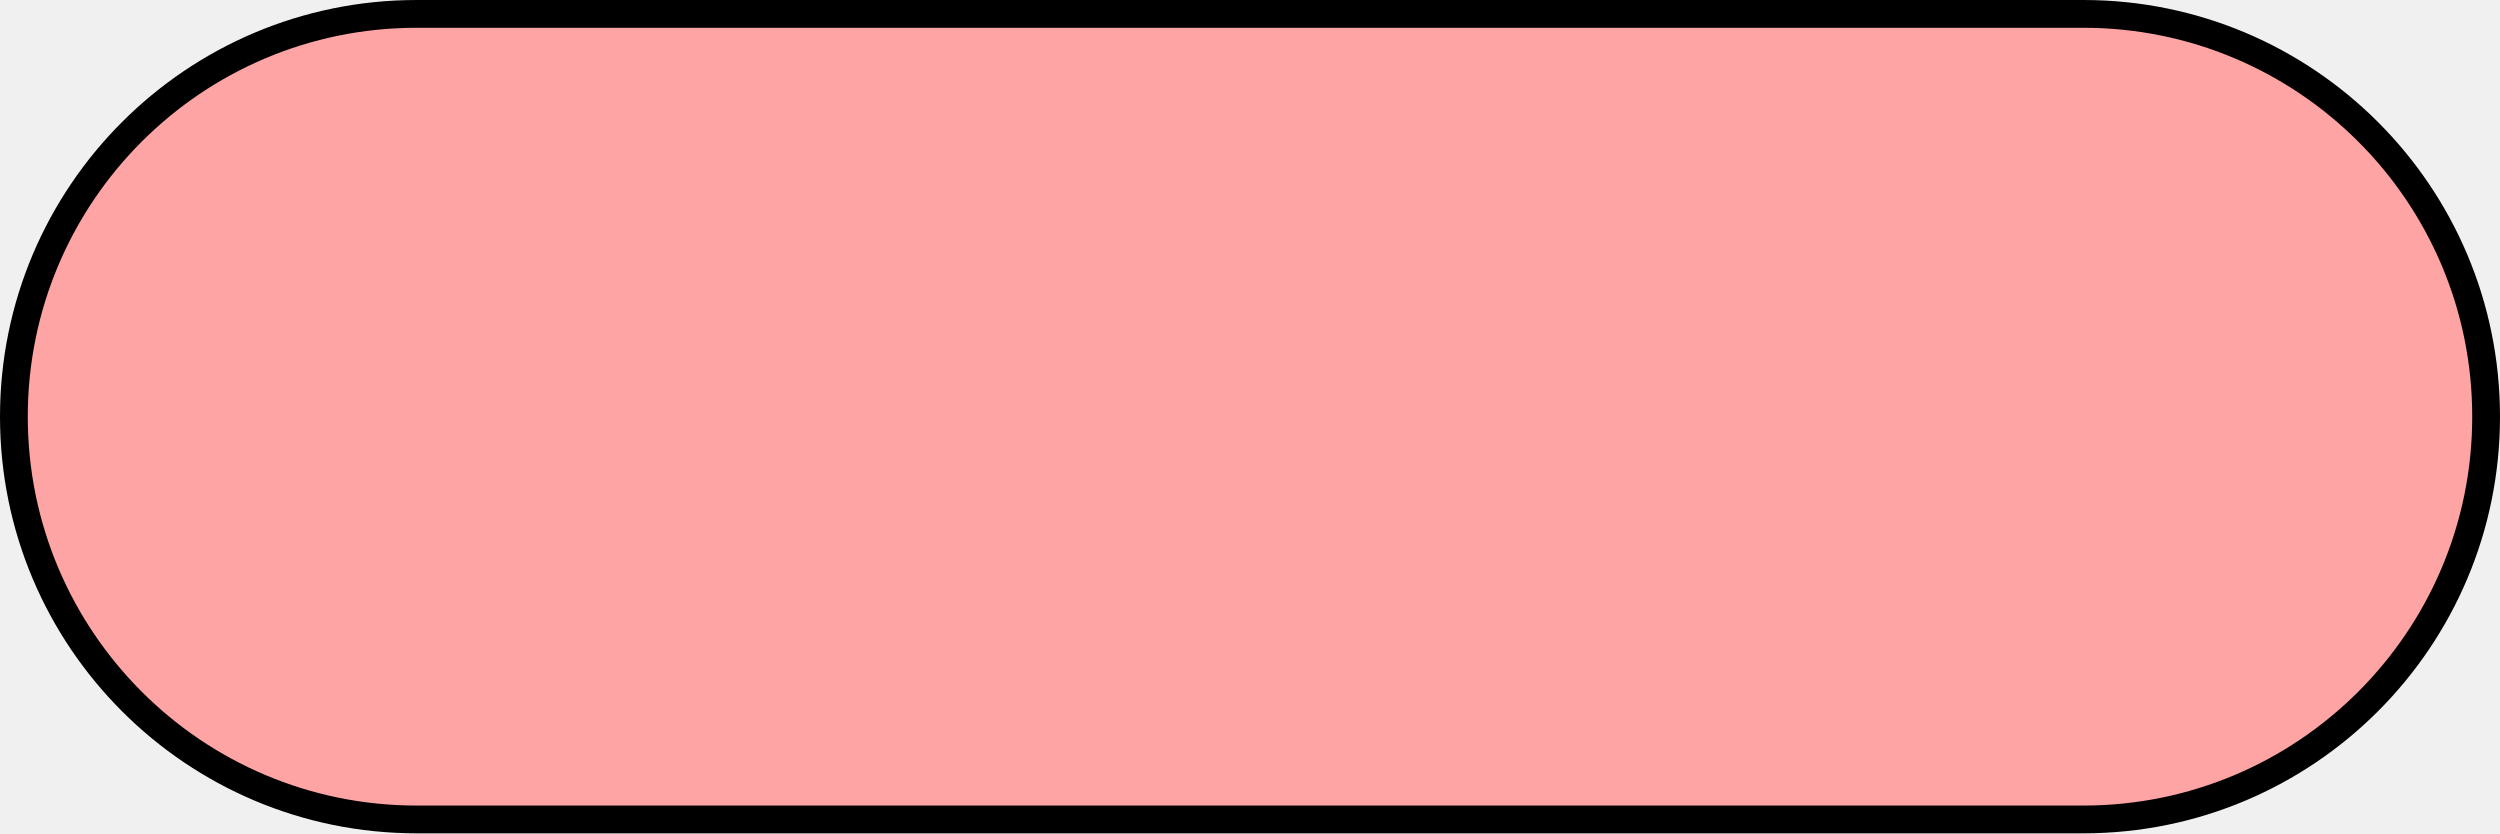
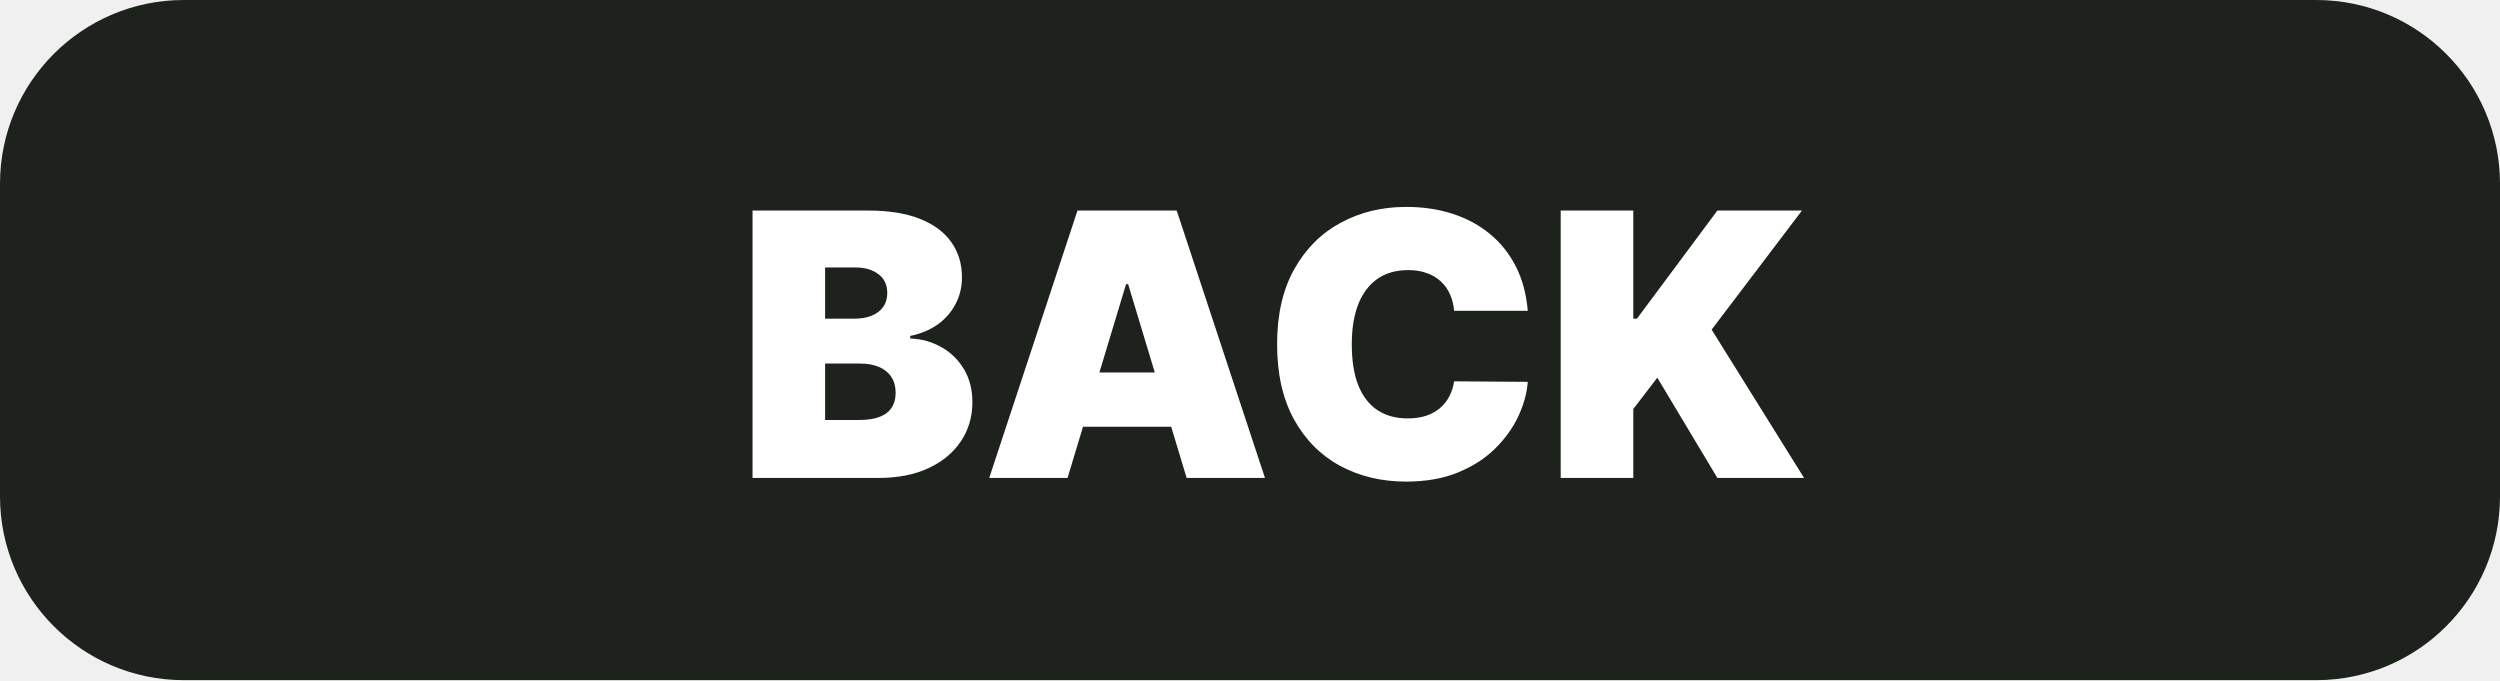
- <svg xmlns="http://www.w3.org/2000/svg" width="90" height="30" viewBox="0 0 90 30" fill="none">
-   <rect x="0.5" y="0.5" width="89" height="29" rx="14.5" fill="#FFA4A4" stroke="black" />
+ <svg xmlns="http://www.w3.org/2000/svg" width="136" height="37" viewBox="0 0 136 37" fill="none">
+   <rect width="136" height="37" rx="10" fill="#1D221D" />
+   <path d="M40.938 26V11.454H47.244C48.352 11.454 49.283 11.604 50.035 11.902C50.793 12.2 51.364 12.622 51.747 13.166C52.135 13.711 52.33 14.352 52.33 15.091C52.33 15.626 52.211 16.114 51.974 16.554C51.742 16.994 51.416 17.364 50.994 17.662C50.573 17.956 50.081 18.159 49.517 18.273V18.415C50.142 18.438 50.71 18.597 51.222 18.891C51.733 19.18 52.14 19.579 52.443 20.091C52.746 20.598 52.898 21.194 52.898 21.881C52.898 22.676 52.689 23.384 52.273 24.004C51.861 24.625 51.274 25.112 50.511 25.467C49.749 25.822 48.84 26 47.784 26H40.938ZM44.886 22.847H46.733C47.396 22.847 47.893 22.724 48.224 22.477C48.556 22.226 48.722 21.857 48.722 21.369C48.722 21.028 48.644 20.74 48.487 20.503C48.331 20.266 48.108 20.086 47.82 19.963C47.535 19.84 47.192 19.778 46.79 19.778H44.886V22.847ZM44.886 17.335H46.506C46.851 17.335 47.157 17.281 47.422 17.172C47.687 17.063 47.893 16.907 48.04 16.703C48.191 16.495 48.267 16.241 48.267 15.943C48.267 15.493 48.106 15.15 47.784 14.913C47.462 14.672 47.055 14.551 46.562 14.551H44.886V17.335ZM58.075 26H53.814L58.615 11.454H64.013L68.814 26H64.553L61.371 15.46H61.257L58.075 26ZM57.28 20.261H65.291V23.216H57.28V20.261ZM83.111 16.909H79.105C79.077 16.578 79.001 16.277 78.878 16.007C78.76 15.737 78.594 15.505 78.381 15.311C78.172 15.112 77.919 14.961 77.621 14.857C77.322 14.748 76.984 14.693 76.605 14.693C75.942 14.693 75.381 14.854 74.922 15.176C74.467 15.498 74.122 15.96 73.885 16.561C73.653 17.162 73.537 17.884 73.537 18.727C73.537 19.617 73.655 20.363 73.892 20.965C74.133 21.561 74.481 22.011 74.936 22.314C75.391 22.612 75.938 22.761 76.577 22.761C76.941 22.761 77.268 22.716 77.557 22.626C77.846 22.532 78.097 22.397 78.31 22.222C78.523 22.046 78.695 21.836 78.828 21.59C78.965 21.338 79.058 21.057 79.105 20.744L83.111 20.773C83.063 21.388 82.891 22.016 82.592 22.655C82.294 23.289 81.87 23.876 81.321 24.416C80.776 24.951 80.102 25.382 79.297 25.709C78.492 26.035 77.557 26.199 76.492 26.199C75.156 26.199 73.958 25.912 72.898 25.34C71.842 24.767 71.006 23.924 70.391 22.811C69.78 21.698 69.474 20.337 69.474 18.727C69.474 17.108 69.787 15.744 70.412 14.636C71.037 13.524 71.88 12.683 72.94 12.115C74.001 11.542 75.185 11.256 76.492 11.256C77.41 11.256 78.255 11.381 79.027 11.632C79.799 11.883 80.476 12.25 81.058 12.733C81.641 13.211 82.109 13.801 82.465 14.501C82.82 15.202 83.035 16.005 83.111 16.909ZM84.902 26V11.454H88.851V17.335H89.05L93.425 11.454H98.027L93.113 17.932L98.141 26H93.425L90.158 20.546L88.851 22.25V26H84.902Z" fill="white" />
</svg>
